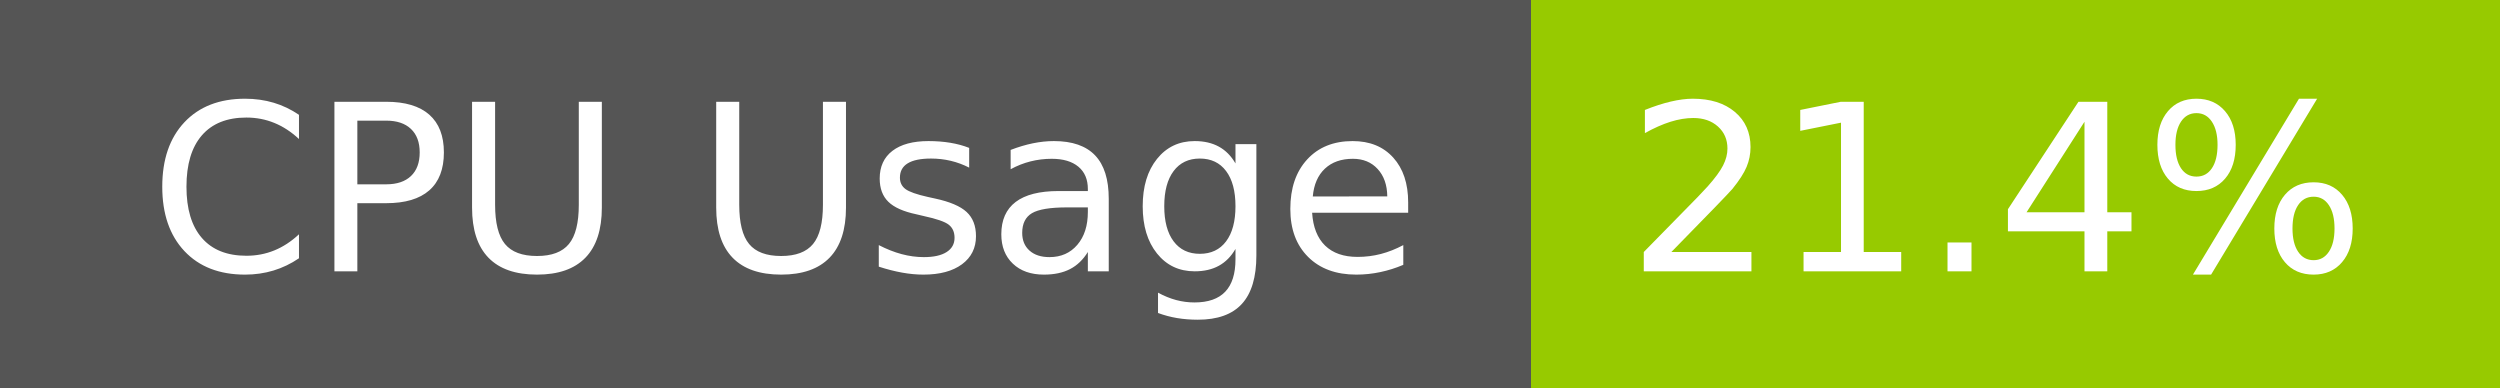
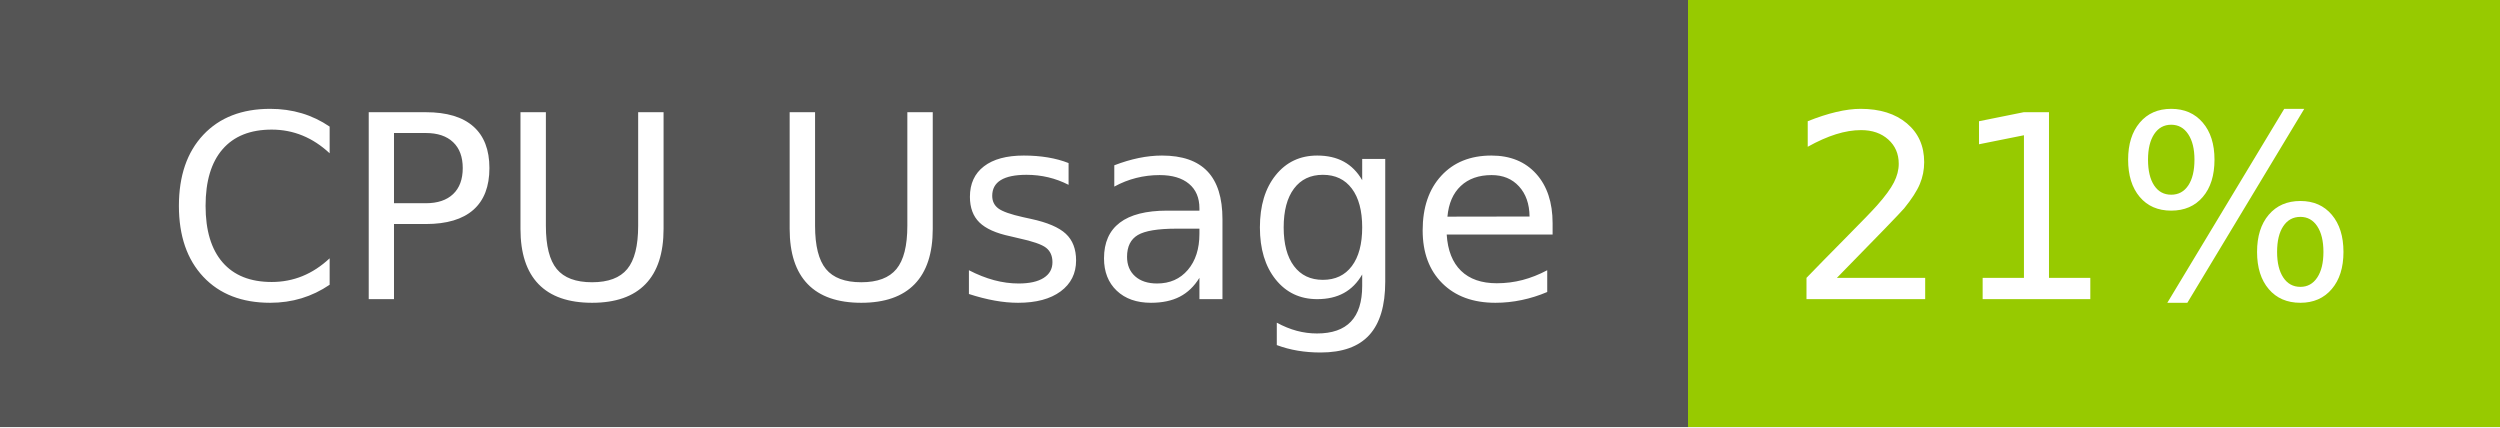
- <svg xmlns="http://www.w3.org/2000/svg" width="129" height="20" role="img" aria-label="CPU Usage: 21.4%">
+ <svg xmlns="http://www.w3.org/2000/svg" width="117" height="20" role="img" aria-label="CPU Usage: 21%">
  <g shape-rendering="crispEdges">
    <rect width="79" height="20" fill="#555" />
-     <rect x="79" width="50" height="20" fill="#97ca00" />
+     <rect x="79" width="38" height="20" fill="#97ca00" />
  </g>
  <g fill="#fff" text-anchor="middle" font-family="Verdana,Geneva,DejaVu Sans,sans-serif" text-rendering="geometricPrecision" font-size="120">
    <text x="405" y="140" transform="scale(.1)" fill="#fff" textLength="665">CPU Usage</text>
-     <text x="1030" y="140" transform="scale(.1)" fill="#fff" textLength="390">21.4%</text>
+     <text x="970" y="140" transform="scale(.1)" fill="#fff" textLength="276">21%</text>
  </g>
</svg>
